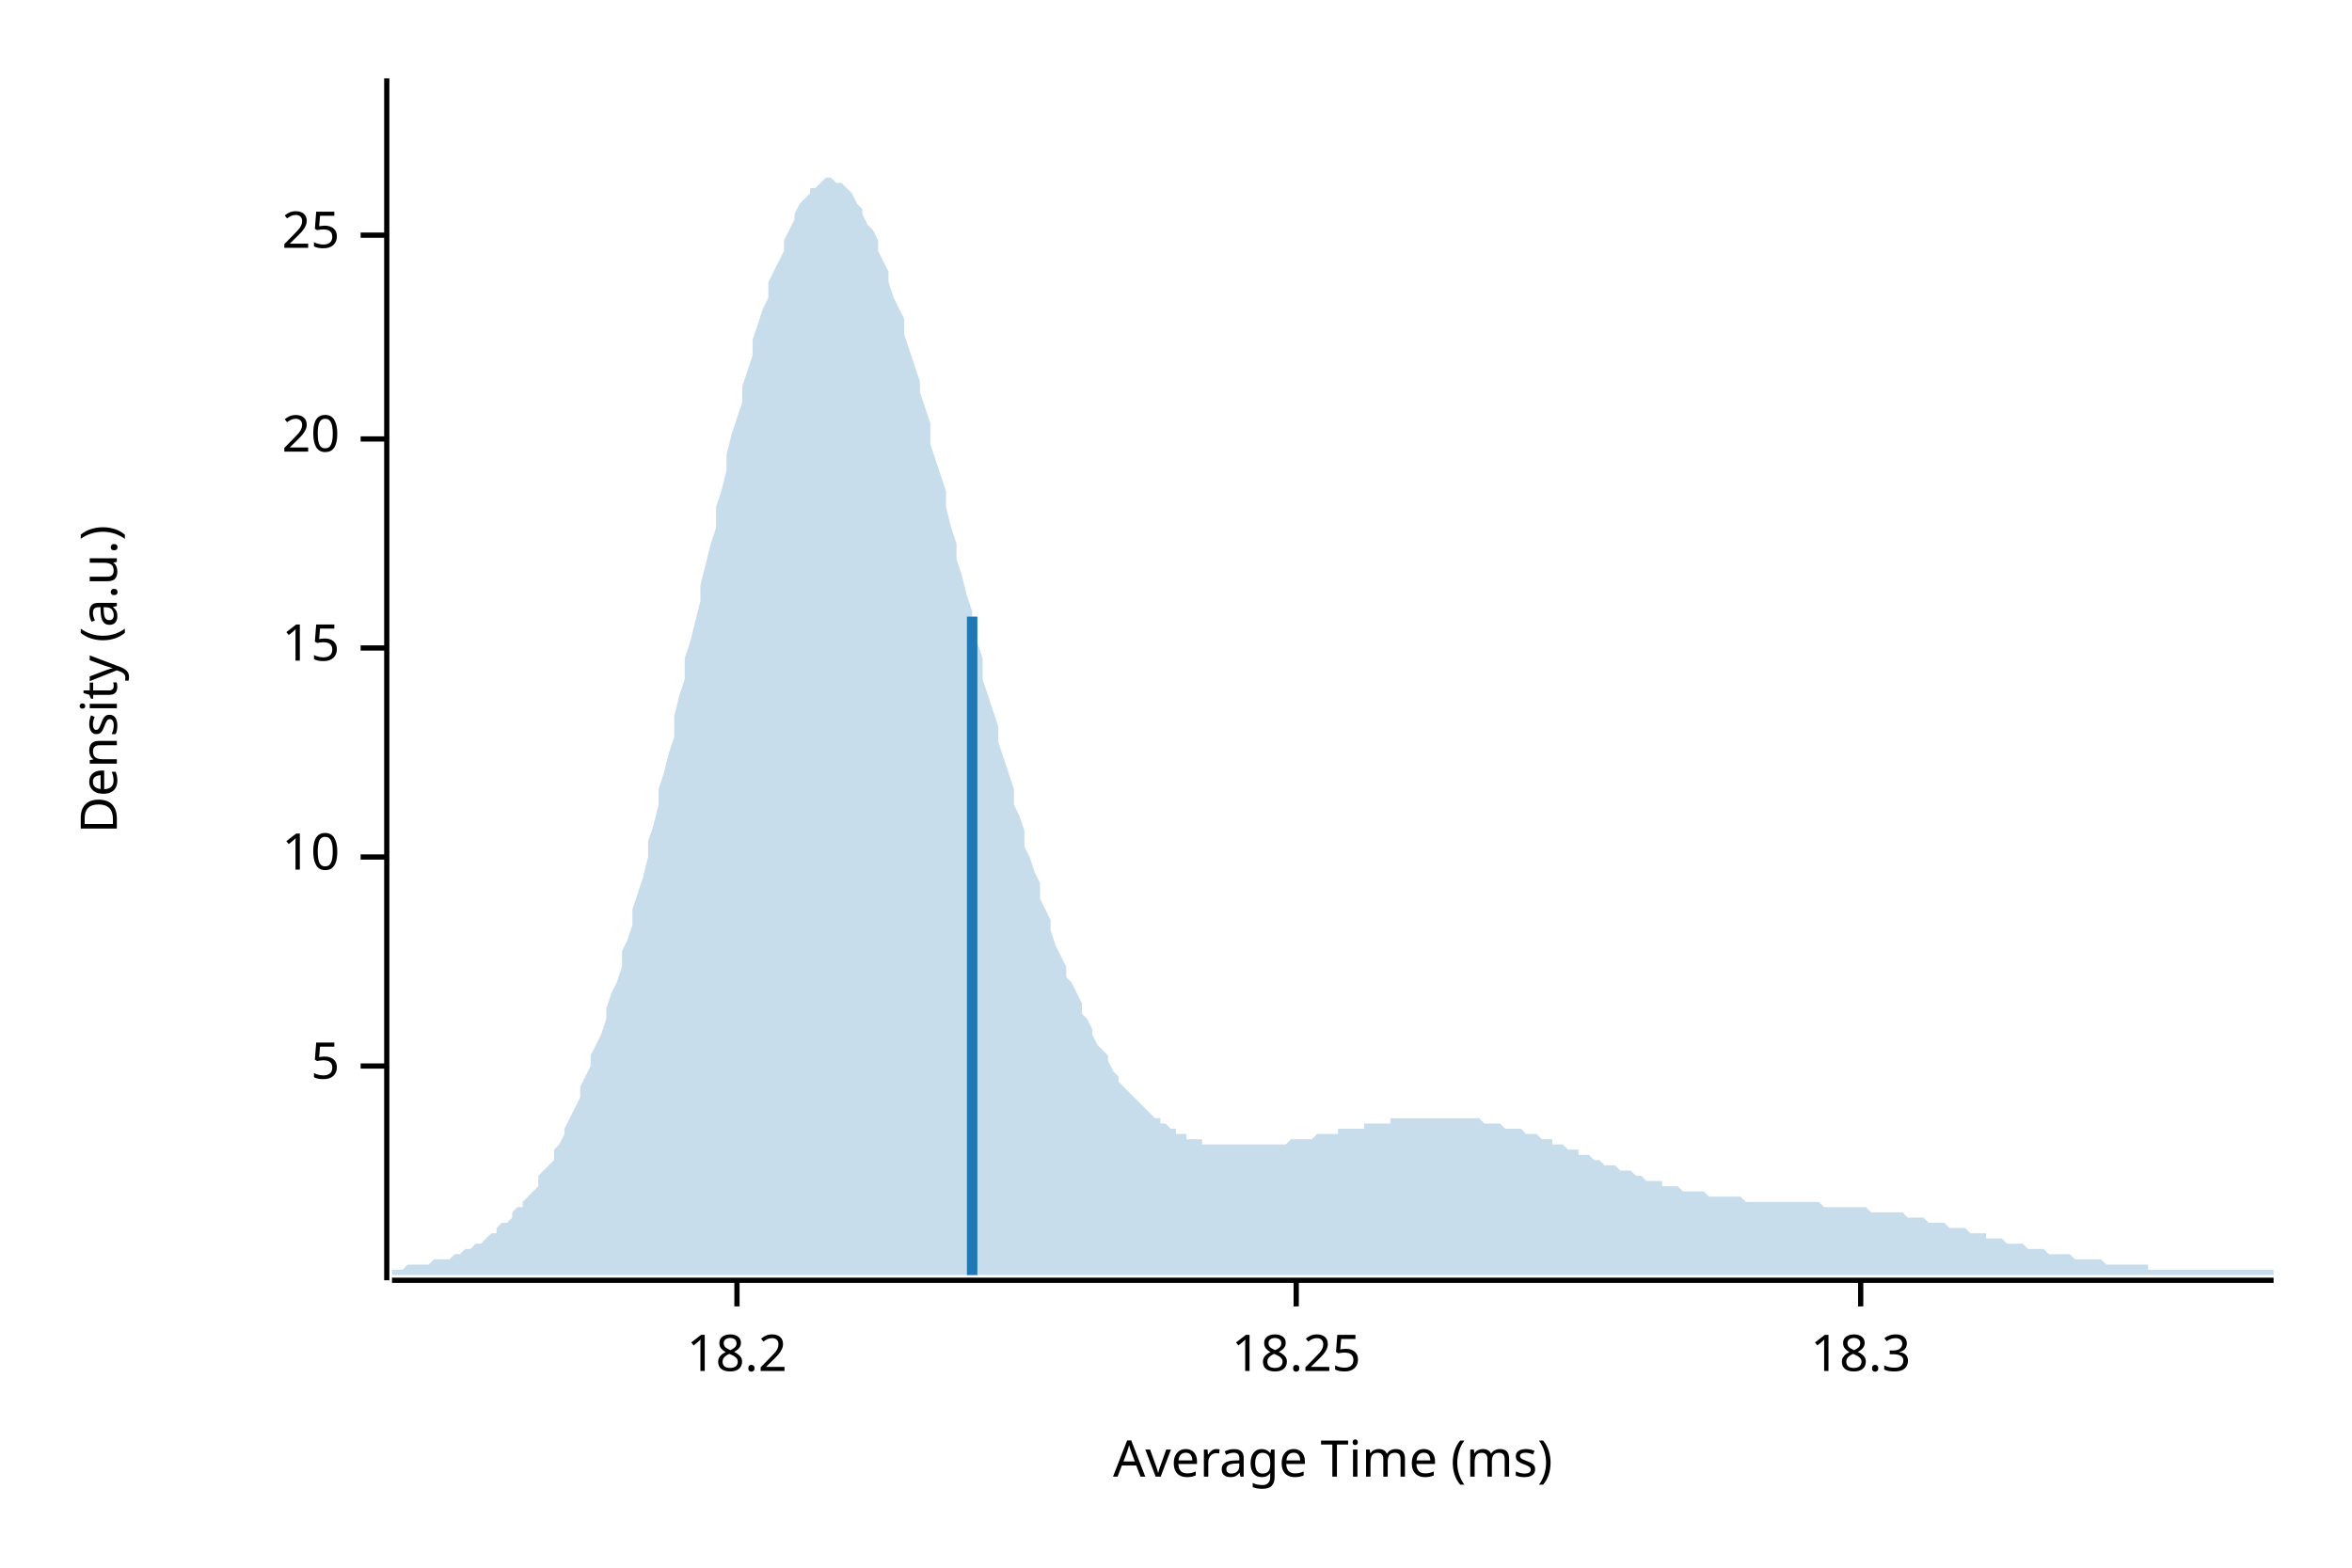
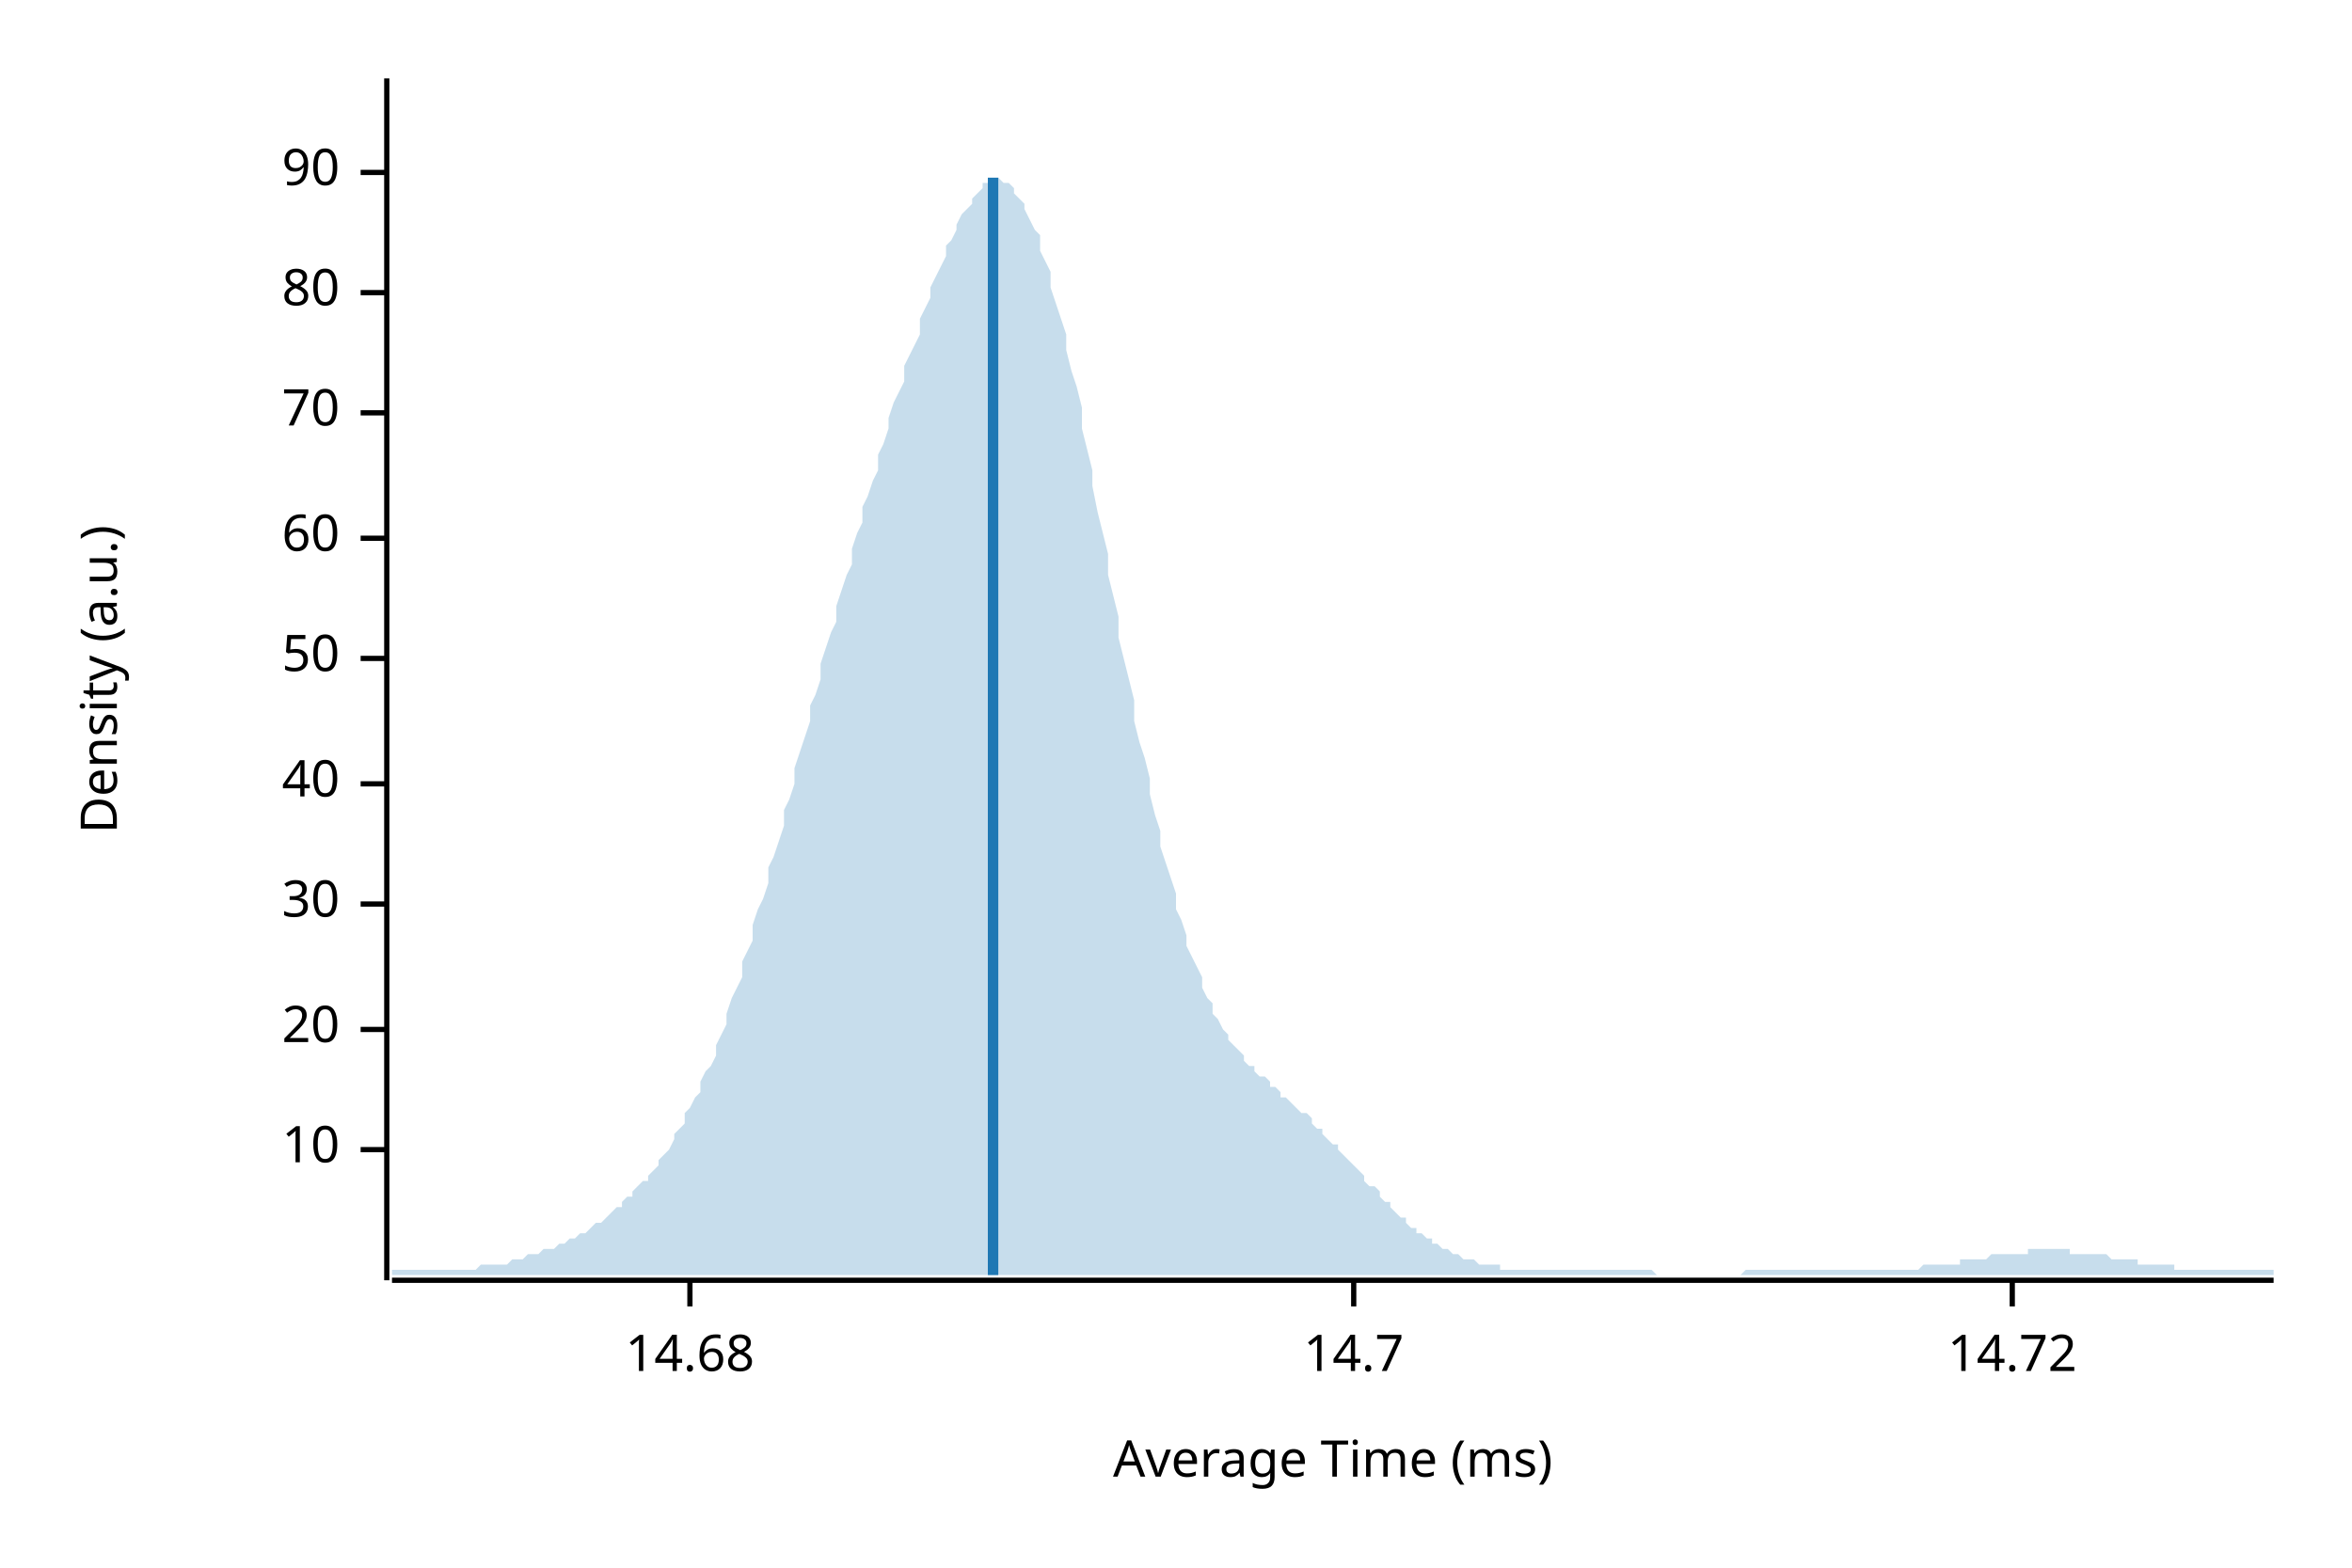
<svg xmlns="http://www.w3.org/2000/svg" width="450" height="300" viewBox="0 0 450 300">
  <text x="15" y="130" dy="0.76em" text-anchor="middle" font-family="sans-serif" font-size="9.677" opacity="1" fill="#000000" transform="rotate(270, 15, 130)">
Density (a.u.)
</text>
  <text x="255" y="285" dy="-0.5ex" text-anchor="middle" font-family="sans-serif" font-size="9.677" opacity="1" fill="#000000">
Average Time (ms)
</text>
  <polyline fill="none" opacity="1" stroke="#000000" stroke-width="1" points="74,15 74,245 " />
-   <text x="65" y="204" dy="0.5ex" text-anchor="end" font-family="sans-serif" font-size="9.677" opacity="1" fill="#000000">
- 5
- </text>
-   <polyline fill="none" opacity="1" stroke="#000000" stroke-width="1" points="69,204 74,204 " />
-   <text x="65" y="164" dy="0.5ex" text-anchor="end" font-family="sans-serif" font-size="9.677" opacity="1" fill="#000000">
+   <text x="65" y="220" dy="0.5ex" text-anchor="end" font-family="sans-serif" font-size="9.677" opacity="1" fill="#000000">
10
</text>
-   <polyline fill="none" opacity="1" stroke="#000000" stroke-width="1" points="69,164 74,164 " />
-   <text x="65" y="124" dy="0.5ex" text-anchor="end" font-family="sans-serif" font-size="9.677" opacity="1" fill="#000000">
- 15
- </text>
-   <polyline fill="none" opacity="1" stroke="#000000" stroke-width="1" points="69,124 74,124 " />
-   <text x="65" y="84" dy="0.5ex" text-anchor="end" font-family="sans-serif" font-size="9.677" opacity="1" fill="#000000">
+   <polyline fill="none" opacity="1" stroke="#000000" stroke-width="1" points="69,220 74,220 " />
+   <text x="65" y="197" dy="0.5ex" text-anchor="end" font-family="sans-serif" font-size="9.677" opacity="1" fill="#000000">
20
</text>
-   <polyline fill="none" opacity="1" stroke="#000000" stroke-width="1" points="69,84 74,84 " />
-   <text x="65" y="45" dy="0.5ex" text-anchor="end" font-family="sans-serif" font-size="9.677" opacity="1" fill="#000000">
- 25
+   <polyline fill="none" opacity="1" stroke="#000000" stroke-width="1" points="69,197 74,197 " />
+   <text x="65" y="173" dy="0.5ex" text-anchor="end" font-family="sans-serif" font-size="9.677" opacity="1" fill="#000000">
+ 30
</text>
-   <polyline fill="none" opacity="1" stroke="#000000" stroke-width="1" points="69,45 74,45 " />
+   <polyline fill="none" opacity="1" stroke="#000000" stroke-width="1" points="69,173 74,173 " />
+   <text x="65" y="150" dy="0.5ex" text-anchor="end" font-family="sans-serif" font-size="9.677" opacity="1" fill="#000000">
+ 40
+ </text>
+   <polyline fill="none" opacity="1" stroke="#000000" stroke-width="1" points="69,150 74,150 " />
+   <text x="65" y="126" dy="0.5ex" text-anchor="end" font-family="sans-serif" font-size="9.677" opacity="1" fill="#000000">
+ 50
+ </text>
+   <polyline fill="none" opacity="1" stroke="#000000" stroke-width="1" points="69,126 74,126 " />
+   <text x="65" y="103" dy="0.5ex" text-anchor="end" font-family="sans-serif" font-size="9.677" opacity="1" fill="#000000">
+ 60
+ </text>
+   <polyline fill="none" opacity="1" stroke="#000000" stroke-width="1" points="69,103 74,103 " />
+   <text x="65" y="79" dy="0.5ex" text-anchor="end" font-family="sans-serif" font-size="9.677" opacity="1" fill="#000000">
+ 70
+ </text>
+   <polyline fill="none" opacity="1" stroke="#000000" stroke-width="1" points="69,79 74,79 " />
+   <text x="65" y="56" dy="0.5ex" text-anchor="end" font-family="sans-serif" font-size="9.677" opacity="1" fill="#000000">
+ 80
+ </text>
+   <polyline fill="none" opacity="1" stroke="#000000" stroke-width="1" points="69,56 74,56 " />
+   <text x="65" y="33" dy="0.5ex" text-anchor="end" font-family="sans-serif" font-size="9.677" opacity="1" fill="#000000">
+ 90
+ </text>
+   <polyline fill="none" opacity="1" stroke="#000000" stroke-width="1" points="69,33 74,33 " />
  <polyline fill="none" opacity="1" stroke="#000000" stroke-width="1" points="75,245 435,245 " />
-   <text x="141" y="255" dy="0.76em" text-anchor="middle" font-family="sans-serif" font-size="9.677" opacity="1" fill="#000000">
- 18.2
+   <text x="132" y="255" dy="0.76em" text-anchor="middle" font-family="sans-serif" font-size="9.677" opacity="1" fill="#000000">
+ 14.68
</text>
-   <polyline fill="none" opacity="1" stroke="#000000" stroke-width="1" points="141,245 141,250 " />
-   <text x="248" y="255" dy="0.76em" text-anchor="middle" font-family="sans-serif" font-size="9.677" opacity="1" fill="#000000">
- 18.25
+   <polyline fill="none" opacity="1" stroke="#000000" stroke-width="1" points="132,245 132,250 " />
+   <text x="259" y="255" dy="0.76em" text-anchor="middle" font-family="sans-serif" font-size="9.677" opacity="1" fill="#000000">
+ 14.7
</text>
-   <polyline fill="none" opacity="1" stroke="#000000" stroke-width="1" points="248,245 248,250 " />
-   <text x="356" y="255" dy="0.76em" text-anchor="middle" font-family="sans-serif" font-size="9.677" opacity="1" fill="#000000">
- 18.3
+   <polyline fill="none" opacity="1" stroke="#000000" stroke-width="1" points="259,245 259,250 " />
+   <text x="385" y="255" dy="0.76em" text-anchor="middle" font-family="sans-serif" font-size="9.677" opacity="1" fill="#000000">
+ 14.72
</text>
-   <polyline fill="none" opacity="1" stroke="#000000" stroke-width="1" points="356,245 356,250 " />
-   <polygon opacity="0.25" fill="#1F78B4" points="75,243 75,243 76,243 77,243 77,243 78,242 79,242 80,242 80,242 81,242 82,242 82,242 83,241 84,241 85,241 85,241 86,241 87,240 87,240 88,240 89,239 90,239 90,239 91,238 92,238 93,237 93,237 94,236 95,236 95,235 96,234 97,234 98,233 98,232 99,231 100,231 100,230 101,229 102,228 103,227 103,225 104,224 105,223 106,222 106,220 107,219 108,217 108,216 109,214 110,212 111,210 111,208 112,206 113,204 113,202 114,200 115,198 116,195 116,193 117,190 118,188 119,185 119,182 120,180 121,177 121,174 122,171 123,168 124,164 124,161 125,158 126,154 126,151 127,148 128,144 129,141 129,137 130,133 131,130 131,126 132,123 133,119 134,115 134,112 135,108 136,104 137,101 137,97 138,94 139,90 139,87 140,83 141,80 142,77 142,74 143,71 144,68 144,65 145,62 146,59 147,57 147,54 148,52 149,50 150,48 150,46 151,44 152,42 152,41 153,39 154,38 155,37 155,36 156,36 157,35 157,35 158,34 159,34 160,35 160,35 161,35 162,36 163,37 163,37 164,39 165,40 165,41 166,43 167,44 168,46 168,48 169,50 170,52 170,54 171,57 172,59 173,61 173,64 174,67 175,70 176,73 176,75 177,78 178,81 178,85 179,88 180,91 181,94 181,97 182,101 183,104 183,107 184,110 185,114 186,117 186,120 187,123 188,126 188,130 189,133 190,136 191,139 191,142 192,145 193,148 194,151 194,154 195,156 196,159 196,162 197,164 198,167 199,169 199,172 200,174 201,176 201,178 202,181 203,183 204,185 204,187 205,188 206,190 207,192 207,194 208,195 209,197 209,198 210,200 211,201 212,202 212,203 213,205 214,206 214,207 215,208 216,209 217,210 217,210 218,211 219,212 220,213 220,213 221,214 222,214 222,215 223,215 224,216 225,216 225,217 226,217 227,217 227,218 228,218 229,218 230,218 230,219 231,219 232,219 232,219 233,219 234,219 235,219 235,219 236,219 237,219 238,219 238,219 239,219 240,219 240,219 241,219 242,219 243,219 243,219 244,219 245,219 245,219 246,219 247,218 248,218 248,218 249,218 250,218 251,218 251,218 252,217 253,217 253,217 254,217 255,217 256,217 256,216 257,216 258,216 258,216 259,216 260,216 261,216 261,215 262,215 263,215 264,215 264,215 265,215 266,215 266,214 267,214 268,214 269,214 269,214 270,214 271,214 271,214 272,214 273,214 274,214 274,214 275,214 276,214 277,214 277,214 278,214 279,214 279,214 280,214 281,214 282,214 282,214 283,214 284,215 284,215 285,215 286,215 287,215 287,215 288,216 289,216 289,216 290,216 291,216 292,217 292,217 293,217 294,217 295,218 295,218 296,218 297,218 297,219 298,219 299,219 300,220 300,220 301,220 302,220 302,221 303,221 304,221 305,222 305,222 306,222 307,223 308,223 308,223 309,223 310,224 310,224 311,224 312,224 313,225 313,225 314,225 315,226 315,226 316,226 317,226 318,226 318,227 319,227 320,227 321,227 321,227 322,228 323,228 323,228 324,228 325,228 326,228 326,228 327,229 328,229 328,229 329,229 330,229 331,229 331,229 332,229 333,229 333,229 334,230 335,230 336,230 336,230 337,230 338,230 339,230 339,230 340,230 341,230 341,230 342,230 343,230 344,230 344,230 345,230 346,230 346,230 347,230 348,230 349,231 349,231 350,231 351,231 352,231 352,231 353,231 354,231 354,231 355,231 356,231 357,231 357,231 358,232 359,232 359,232 360,232 361,232 362,232 362,232 363,232 364,232 365,233 365,233 366,233 367,233 367,233 368,233 369,234 370,234 370,234 371,234 372,234 372,234 373,235 374,235 375,235 375,235 376,235 377,236 378,236 378,236 379,236 380,236 380,237 381,237 382,237 383,237 383,237 384,238 385,238 385,238 386,238 387,238 388,239 388,239 389,239 390,239 390,239 391,239 392,240 393,240 393,240 394,240 395,240 396,240 396,240 397,241 398,241 398,241 399,241 400,241 401,241 401,241 402,241 403,242 403,242 404,242 405,242 406,242 406,242 407,242 408,242 409,242 409,242 410,242 411,242 411,243 412,243 413,243 414,243 414,243 415,243 416,243 416,243 417,243 418,243 419,243 419,243 420,243 421,243 422,243 422,243 423,243 424,243 424,243 425,243 426,243 427,243 427,243 428,243 429,243 429,243 430,243 431,243 432,243 432,243 433,243 434,243 435,243 435,244 75,244 " />
-   <polyline fill="none" opacity="1" stroke="#1F78B4" stroke-width="2" points="186,244 186,118 " />
+   <polyline fill="none" opacity="1" stroke="#000000" stroke-width="1" points="385,245 385,250 " />
+   <polygon opacity="0.25" fill="#1F78B4" points="75,243 75,243 76,243 77,243 77,243 78,243 79,243 80,243 80,243 81,243 82,243 82,243 83,243 84,243 85,243 85,243 86,243 87,243 87,243 88,243 89,243 90,243 90,243 91,243 92,242 93,242 93,242 94,242 95,242 95,242 96,242 97,242 98,241 98,241 99,241 100,241 100,241 101,240 102,240 103,240 103,240 104,239 105,239 106,239 106,239 107,238 108,238 108,238 109,237 110,237 111,236 111,236 112,236 113,235 113,235 114,234 115,234 116,233 116,233 117,232 118,231 119,231 119,230 120,229 121,229 121,228 122,227 123,226 124,226 124,225 125,224 126,223 126,222 127,221 128,220 129,218 129,217 130,216 131,215 131,213 132,212 133,210 134,209 134,207 135,205 136,204 137,202 137,200 138,198 139,196 139,194 140,191 141,189 142,187 142,184 143,182 144,180 144,177 145,174 146,172 147,169 147,166 148,164 149,161 150,158 150,155 151,153 152,150 152,147 153,144 154,141 155,138 155,135 156,133 157,130 157,127 158,124 159,121 160,119 160,116 161,113 162,110 163,108 163,105 164,102 165,100 165,97 166,95 167,92 168,90 168,87 169,85 170,82 170,80 171,77 172,75 173,73 173,70 174,68 175,66 176,64 176,61 177,59 178,57 178,55 179,53 180,51 181,49 181,47 182,46 183,44 183,43 184,41 185,40 186,39 186,38 187,37 188,36 188,35 189,35 190,35 191,34 191,34 192,35 193,35 194,36 194,37 195,38 196,39 196,40 197,42 198,44 199,45 199,48 200,50 201,52 201,55 202,58 203,61 204,64 204,67 205,71 206,74 207,78 207,82 208,86 209,90 209,93 210,98 211,102 212,106 212,110 213,114 214,118 214,122 215,126 216,130 217,134 217,138 218,142 219,145 220,149 220,152 221,156 222,159 222,162 223,165 224,168 225,171 225,174 226,176 227,179 227,181 228,183 229,185 230,187 230,189 231,191 232,192 232,194 233,195 234,197 235,198 235,199 236,200 237,201 238,202 238,203 239,204 240,204 240,205 241,206 242,206 243,207 243,208 244,208 245,209 245,210 246,210 247,211 248,212 248,212 249,213 250,213 251,214 251,215 252,216 253,216 253,217 254,218 255,219 256,219 256,220 257,221 258,222 258,222 259,223 260,224 261,225 261,226 262,227 263,227 264,228 264,229 265,230 266,230 266,231 267,232 268,233 269,233 269,234 270,235 271,235 271,236 272,236 273,237 274,237 274,238 275,238 276,239 277,239 277,239 278,240 279,240 279,240 280,241 281,241 282,241 282,241 283,242 284,242 284,242 285,242 286,242 287,242 287,243 288,243 289,243 289,243 290,243 291,243 292,243 292,243 293,243 294,243 295,243 295,243 296,243 297,243 297,243 298,243 299,243 300,243 300,243 301,243 302,243 302,243 303,243 304,243 305,243 305,243 306,243 307,243 308,243 308,243 309,243 310,243 310,243 311,243 312,243 313,243 313,243 314,243 315,243 315,243 316,243 317,244 318,244 318,244 319,244 320,244 321,244 321,244 322,244 323,244 323,244 324,244 325,244 326,244 326,244 327,244 328,244 328,244 329,244 330,244 331,244 331,244 332,244 333,244 333,244 334,243 335,243 336,243 336,243 337,243 338,243 339,243 339,243 340,243 341,243 341,243 342,243 343,243 344,243 344,243 345,243 346,243 346,243 347,243 348,243 349,243 349,243 350,243 351,243 352,243 352,243 353,243 354,243 354,243 355,243 356,243 357,243 357,243 358,243 359,243 359,243 360,243 361,243 362,243 362,243 363,243 364,243 365,243 365,243 366,243 367,243 367,243 368,242 369,242 370,242 370,242 371,242 372,242 372,242 373,242 374,242 375,242 375,241 376,241 377,241 378,241 378,241 379,241 380,241 380,241 381,240 382,240 383,240 383,240 384,240 385,240 385,240 386,240 387,240 388,240 388,239 389,239 390,239 390,239 391,239 392,239 393,239 393,239 394,239 395,239 396,239 396,240 397,240 398,240 398,240 399,240 400,240 401,240 401,240 402,240 403,240 403,240 404,241 405,241 406,241 406,241 407,241 408,241 409,241 409,242 410,242 411,242 411,242 412,242 413,242 414,242 414,242 415,242 416,242 416,243 417,243 418,243 419,243 419,243 420,243 421,243 422,243 422,243 423,243 424,243 424,243 425,243 426,243 427,243 427,243 428,243 429,243 429,243 430,243 431,243 432,243 432,243 433,243 434,243 435,243 435,244 75,244 " />
+   <polyline fill="none" opacity="1" stroke="#1F78B4" stroke-width="2" points="190,244 190,34 " />
</svg>
